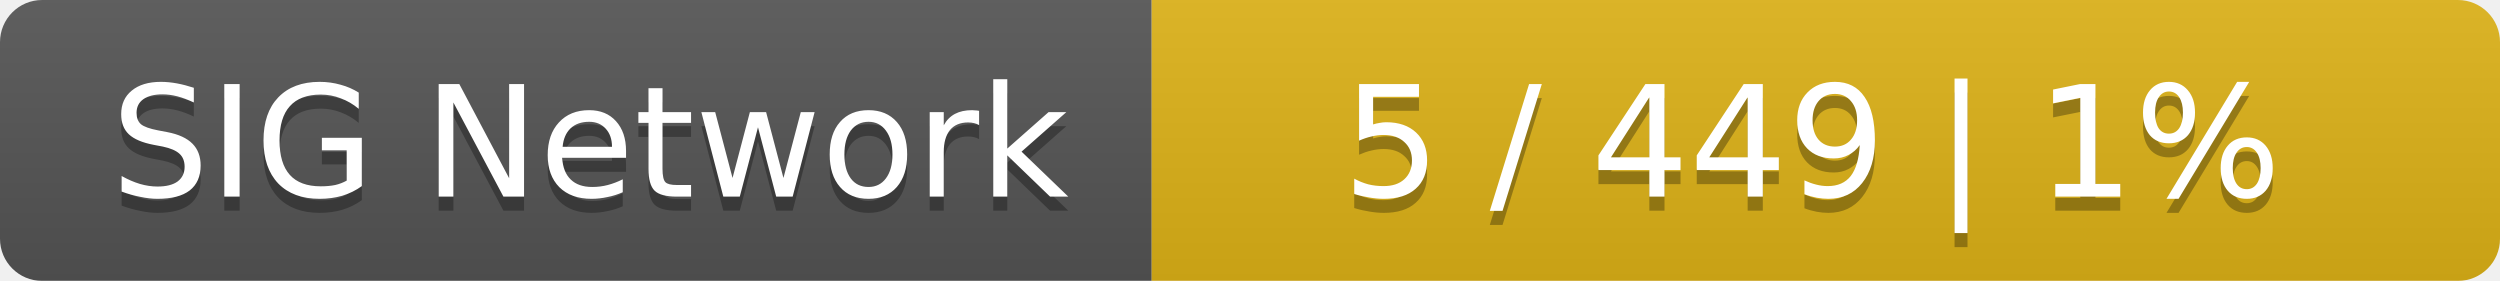
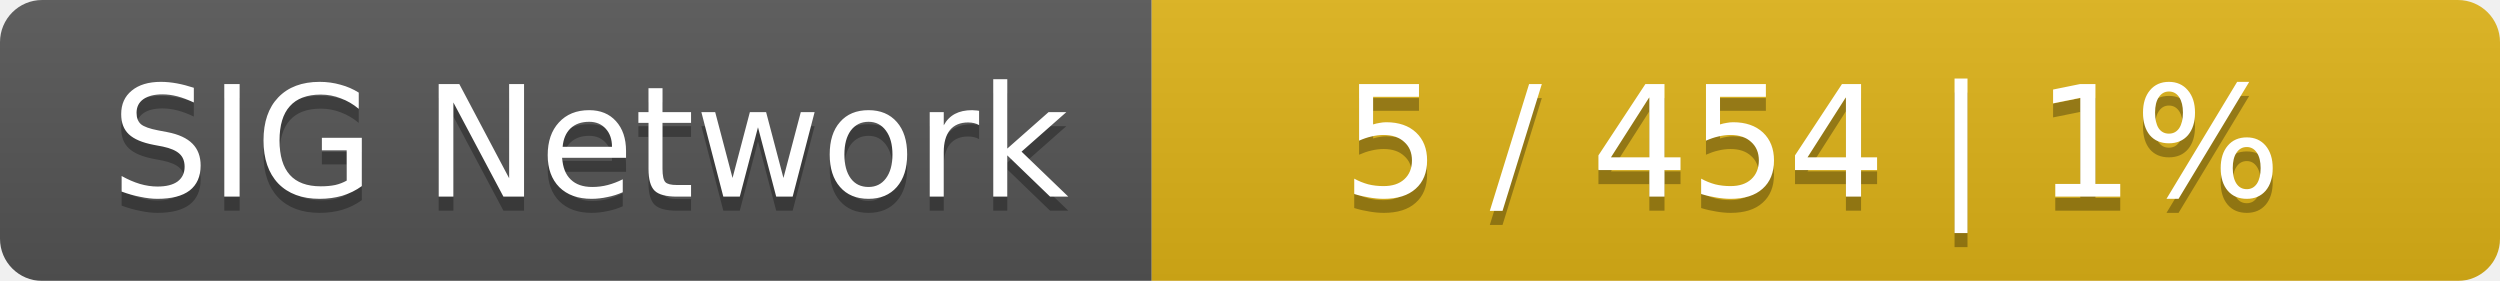
<svg xmlns="http://www.w3.org/2000/svg" width="178" height="20">
  <linearGradient id="smooth" x2="0" y2="100%">
    <stop offset="0" stop-color="#bbb" stop-opacity=".1" />
    <stop offset="1" stop-opacity=".1" />
  </linearGradient>
  <mask id="round">
    <rect width="178" height="20" rx="3" fill="#fff" />
  </mask>
  <g mask="url(#round)">
    <rect width="82" height="20" fill="#555" />
    <rect x="82" width="96" height="20" fill="#dfb317" />
    <rect width="178" height="20" fill="url(#smooth)" />
  </g>
  <g fill="#fff" text-anchor="middle" font-family="DejaVu Sans,Verdana,Geneva,sans-serif" font-size="11">
    <text x="42" y="15" fill="#010101" fill-opacity=".3">SIG Network</text>
    <text x="42" y="14">SIG Network</text>
-     <text x="129" y="15" fill="#010101" fill-opacity=".3">5 / 449    |    1%</text>
-     <text x="129" y="14">5 / 449    |    1%</text>
+     <text x="129" y="15" fill="#010101" fill-opacity=".3">5 / 454    |    1%</text>
+     <text x="129" y="14">5 / 454    |    1%</text>
  </g>
</svg>
